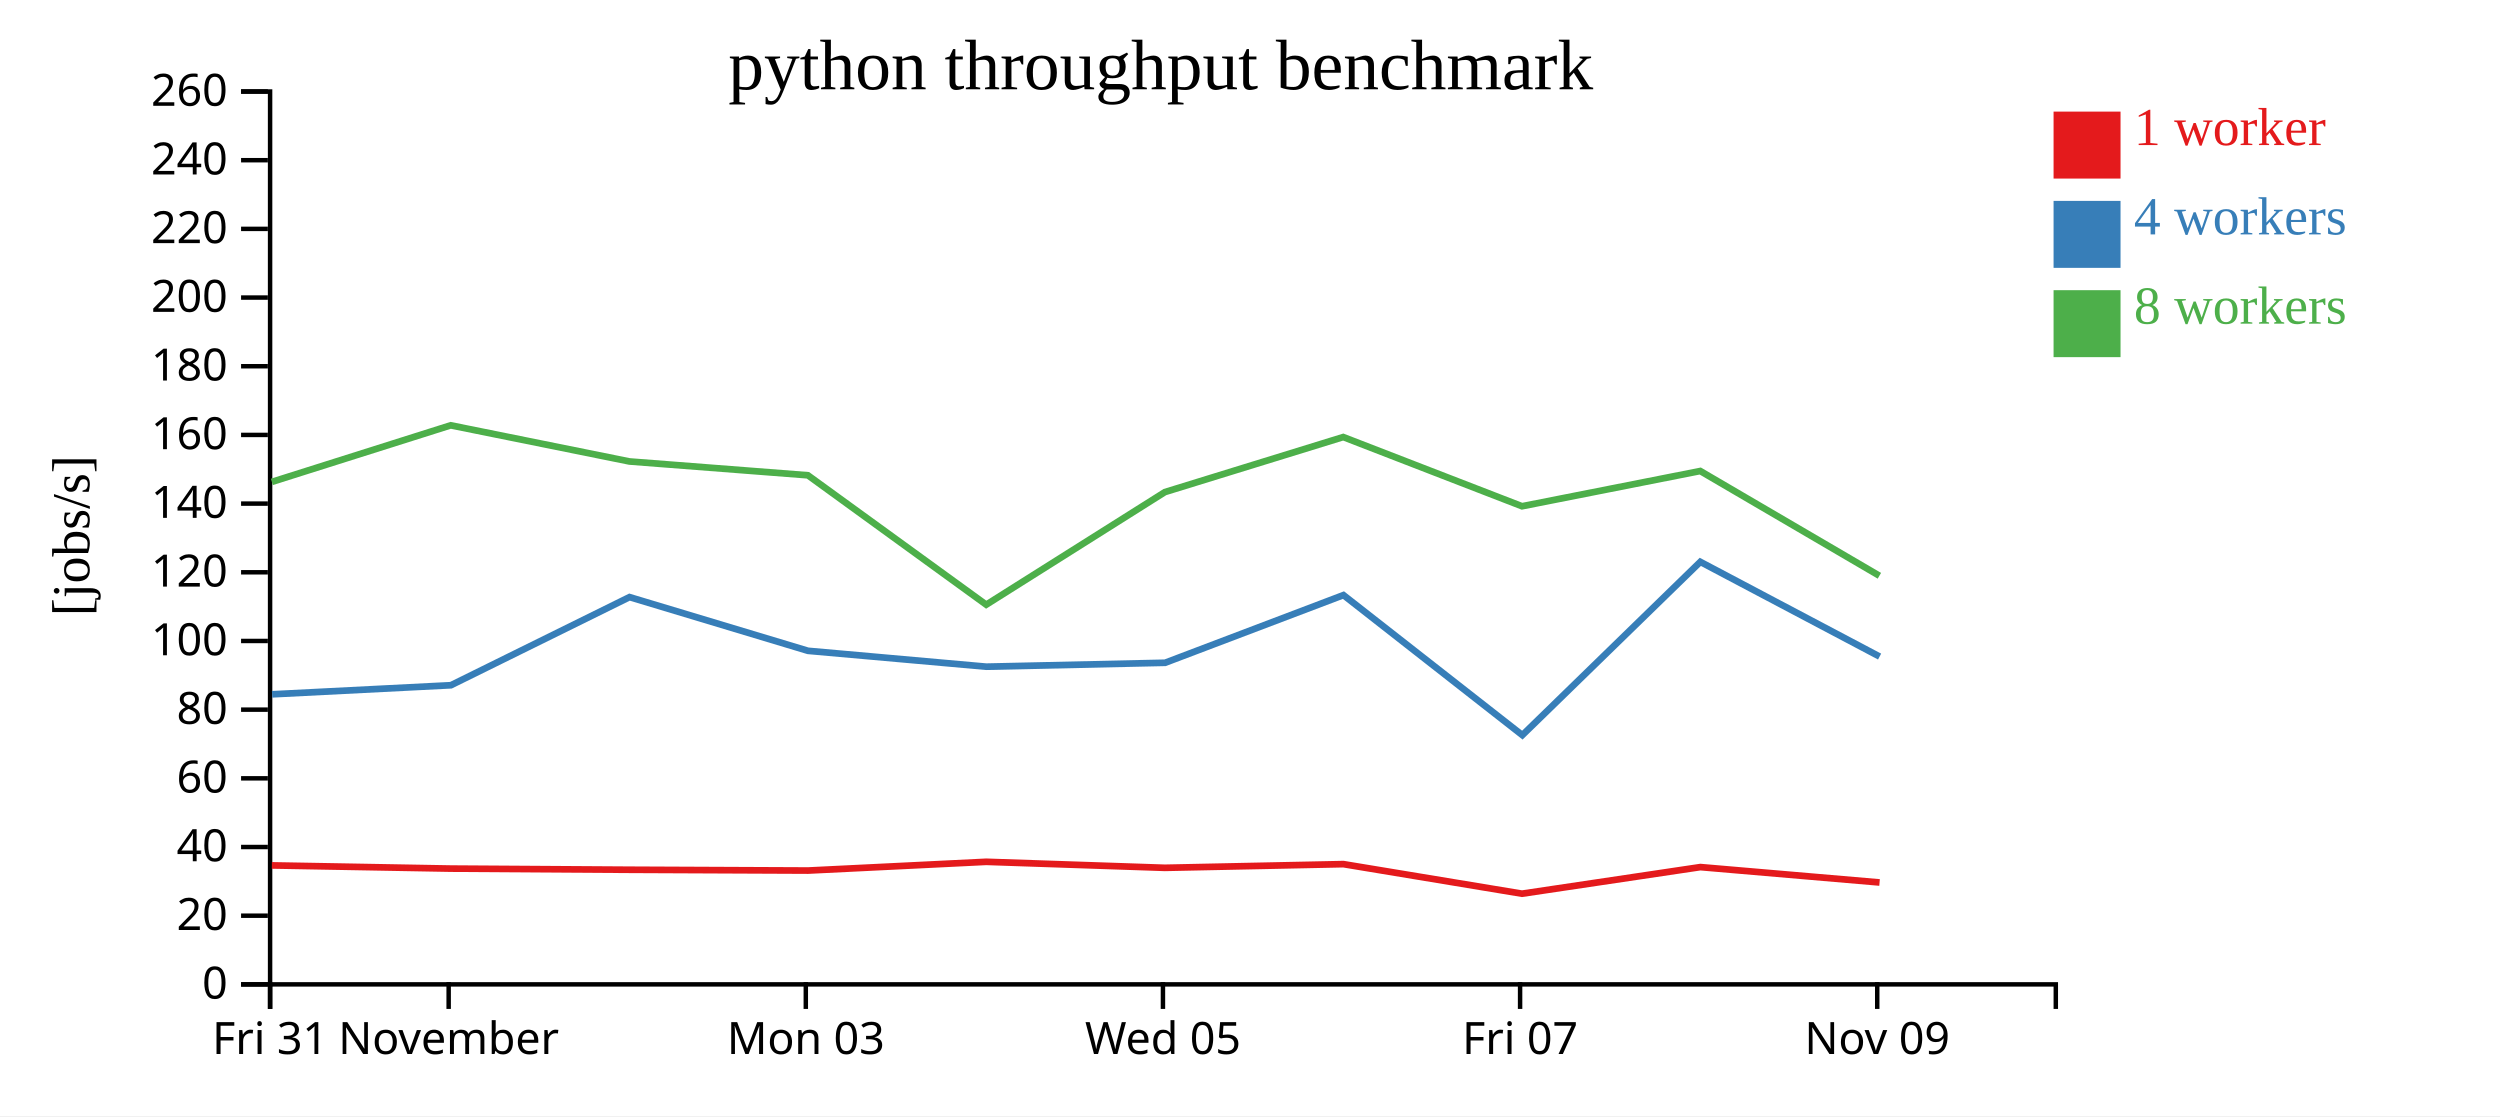
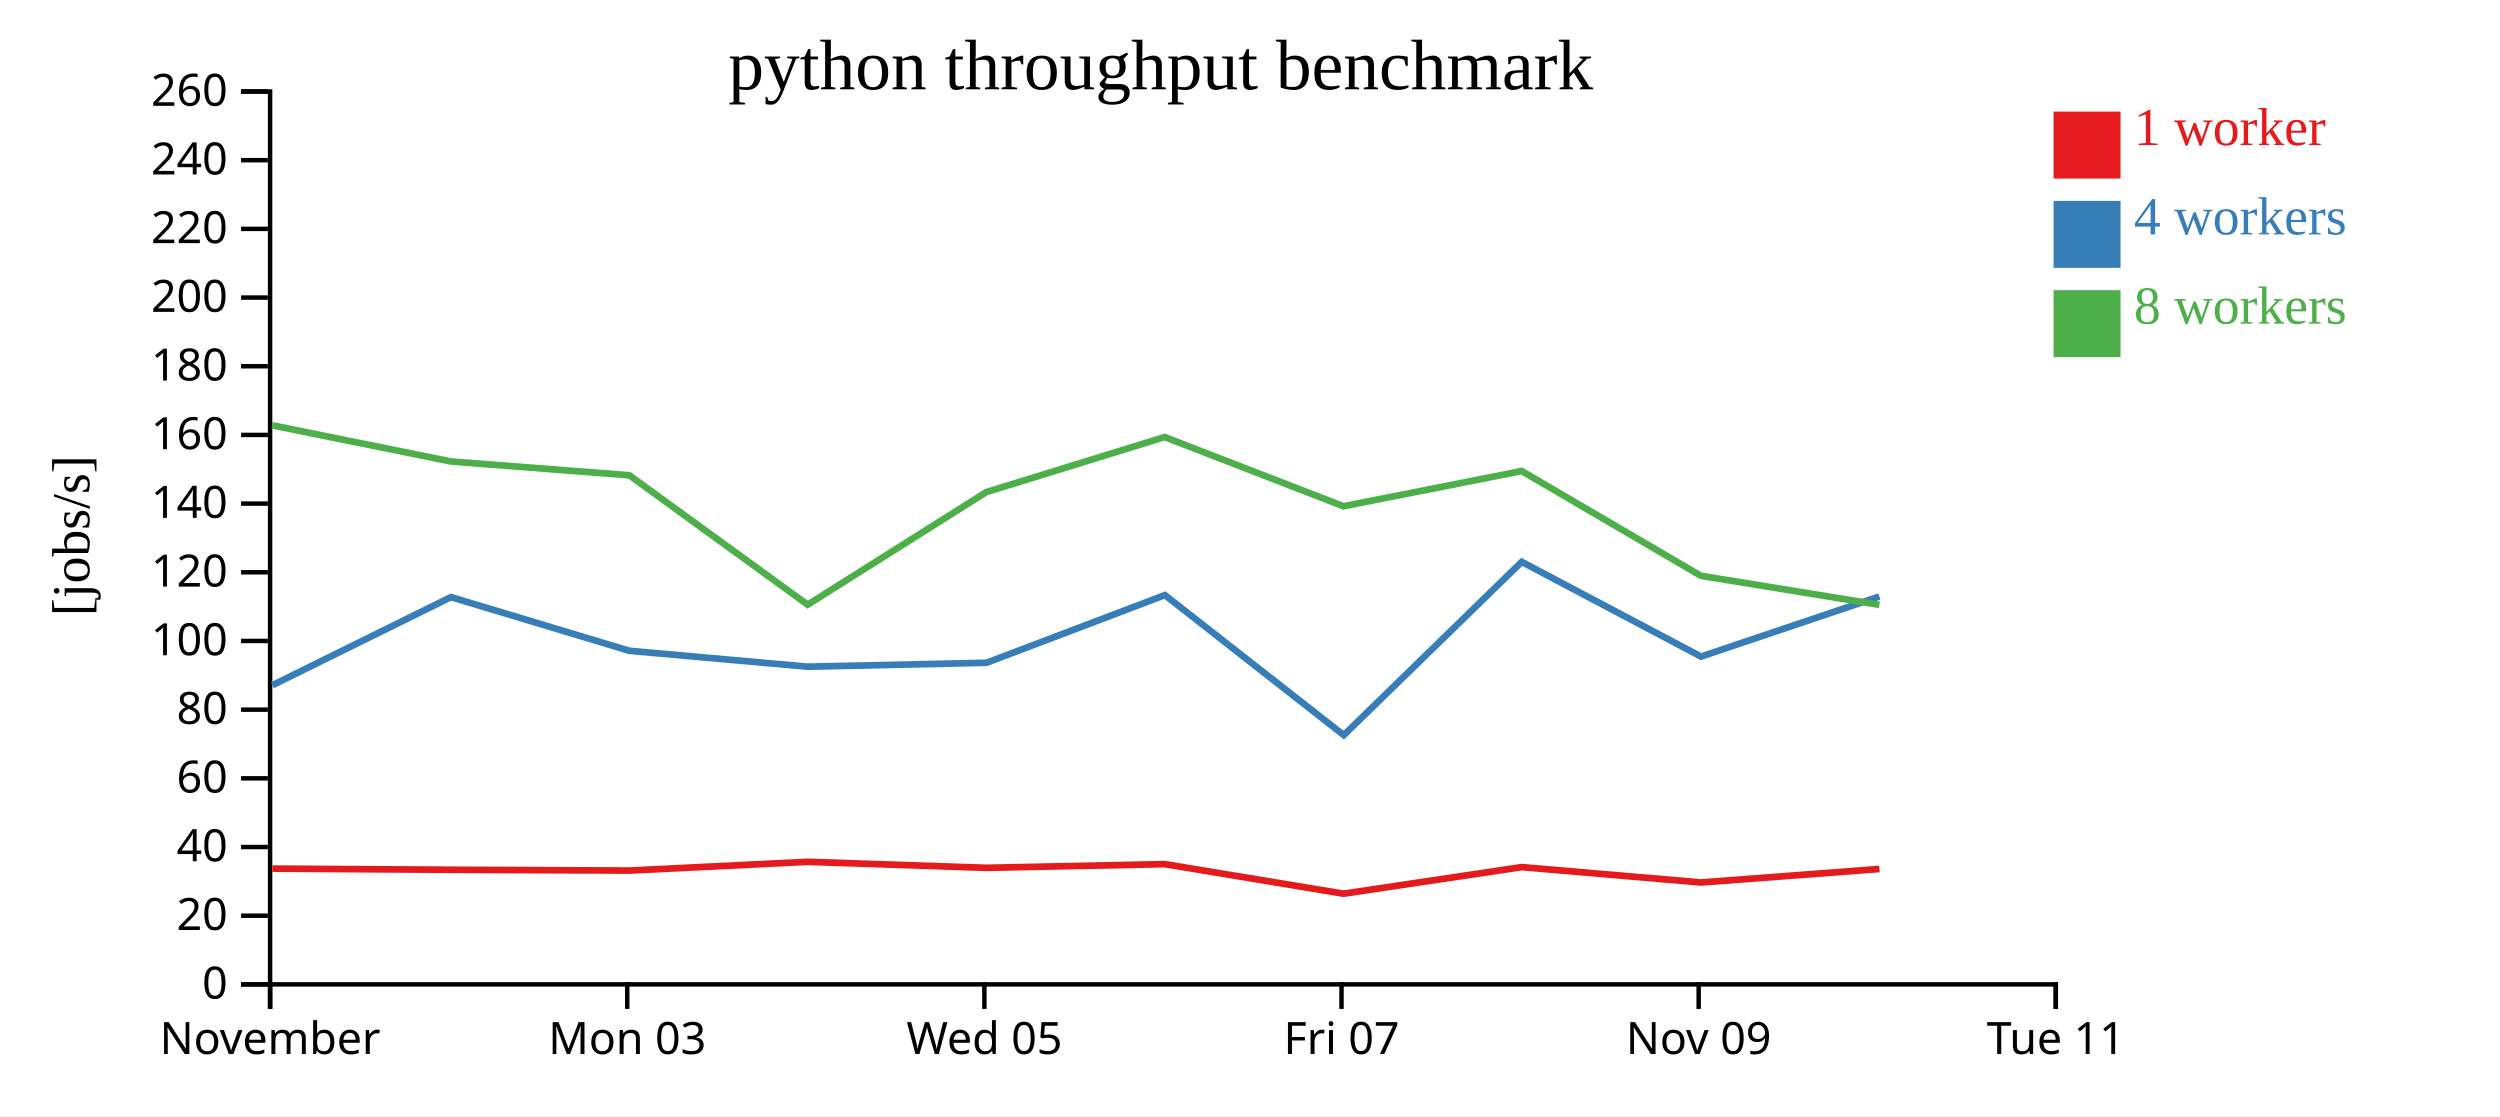
<svg xmlns="http://www.w3.org/2000/svg" width="560" height="250">
  <rect width="100%" height="100%" fill="white" />
  <g transform="translate(60,20)">
    <g transform="translate(0,200)" fill="none" font-size="10" font-family="sans-serif" text-anchor="middle">
      <path class="domain" stroke="currentColor" d="M0.5,6V0.5H400.5V6" />
      <g class="tick" opacity="1" transform="translate(0.5,0)">
        <line stroke="currentColor" y2="6" />
-         <text fill="currentColor" y="9" dy="0.71em">Fri 31</text>
-       </g>
-       <g class="tick" opacity="1" transform="translate(40.5,0)">
-         <line stroke="currentColor" y2="6" />
        <text fill="currentColor" y="9" dy="0.71em">November</text>
      </g>
-       <g class="tick" opacity="1" transform="translate(120.5,0)">
+       <g class="tick" opacity="1" transform="translate(80.5,0)">
        <line stroke="currentColor" y2="6" />
        <text fill="currentColor" y="9" dy="0.71em">Mon 03</text>
      </g>
-       <g class="tick" opacity="1" transform="translate(200.5,0)">
+       <g class="tick" opacity="1" transform="translate(160.5,0)">
        <line stroke="currentColor" y2="6" />
        <text fill="currentColor" y="9" dy="0.71em">Wed 05</text>
      </g>
-       <g class="tick" opacity="1" transform="translate(280.5,0)">
+       <g class="tick" opacity="1" transform="translate(240.5,0)">
        <line stroke="currentColor" y2="6" />
        <text fill="currentColor" y="9" dy="0.71em">Fri 07</text>
      </g>
-       <g class="tick" opacity="1" transform="translate(360.5,0)">
+       <g class="tick" opacity="1" transform="translate(320.5,0)">
        <line stroke="currentColor" y2="6" />
        <text fill="currentColor" y="9" dy="0.71em">Nov 09</text>
+       </g>
+       <g class="tick" opacity="1" transform="translate(400.5,0)">
+         <line stroke="currentColor" y2="6" />
+         <text fill="currentColor" y="9" dy="0.71em">Tue 11</text>
      </g>
    </g>
    <g fill="none" font-size="10" font-family="sans-serif" text-anchor="end">
      <path class="domain" stroke="currentColor" d="M-6,200.5H0.5V0.5H-6" />
      <g class="tick" opacity="1" transform="translate(0,200.5)">
        <line stroke="currentColor" x2="-6" />
        <text fill="currentColor" x="-9" dy="0.32em">0</text>
      </g>
      <g class="tick" opacity="1" transform="translate(0,185.1154)">
        <line stroke="currentColor" x2="-6" />
        <text fill="currentColor" x="-9" dy="0.32em">20</text>
      </g>
      <g class="tick" opacity="1" transform="translate(0,169.7308)">
        <line stroke="currentColor" x2="-6" />
        <text fill="currentColor" x="-9" dy="0.32em">40</text>
      </g>
      <g class="tick" opacity="1" transform="translate(0,154.3462)">
        <line stroke="currentColor" x2="-6" />
        <text fill="currentColor" x="-9" dy="0.32em">60</text>
      </g>
      <g class="tick" opacity="1" transform="translate(0,138.9615)">
        <line stroke="currentColor" x2="-6" />
        <text fill="currentColor" x="-9" dy="0.32em">80</text>
      </g>
      <g class="tick" opacity="1" transform="translate(0,123.5769)">
        <line stroke="currentColor" x2="-6" />
        <text fill="currentColor" x="-9" dy="0.32em">100</text>
      </g>
      <g class="tick" opacity="1" transform="translate(0,108.1923)">
        <line stroke="currentColor" x2="-6" />
        <text fill="currentColor" x="-9" dy="0.32em">120</text>
      </g>
      <g class="tick" opacity="1" transform="translate(0,92.80769)">
        <line stroke="currentColor" x2="-6" />
        <text fill="currentColor" x="-9" dy="0.32em">140</text>
      </g>
      <g class="tick" opacity="1" transform="translate(0,77.42308)">
        <line stroke="currentColor" x2="-6" />
        <text fill="currentColor" x="-9" dy="0.32em">160</text>
      </g>
      <g class="tick" opacity="1" transform="translate(0,62.03846)">
        <line stroke="currentColor" x2="-6" />
        <text fill="currentColor" x="-9" dy="0.32em">180</text>
      </g>
      <g class="tick" opacity="1" transform="translate(0,46.65385)">
        <line stroke="currentColor" x2="-6" />
        <text fill="currentColor" x="-9" dy="0.32em">200</text>
      </g>
      <g class="tick" opacity="1" transform="translate(0,31.26923)">
        <line stroke="currentColor" x2="-6" />
        <text fill="currentColor" x="-9" dy="0.32em">220</text>
      </g>
      <g class="tick" opacity="1" transform="translate(0,15.88462)">
        <line stroke="currentColor" x2="-6" />
        <text fill="currentColor" x="-9" dy="0.32em">240</text>
      </g>
      <g class="tick" opacity="1" transform="translate(0,0.5)">
        <line stroke="currentColor" x2="-6" />
        <text fill="currentColor" x="-9" dy="0.32em">260</text>
      </g>
    </g>
    <text text-anchor="middle" style="font-size: 12px" transform="rotate(-90)" y="-40" x="-100">[jobs/s]</text>
    <text text-anchor="middle" style="font-size: 16px" y="0" x="200">python throughput benchmark</text>
-     <path class="line" fill="none" stroke="#e41a1c" stroke-width="1.5" d="M0.894,173.85L41.021,174.568L81.027,174.826L121.007,175.005L160.917,173.045L200.92,174.393L240.922,173.566L280.926,180.188L320.883,174.23L361.022,177.675" />
-     <path class="line" fill="none" stroke="#377eb8" stroke-width="1.5" d="M0.952,135.525L41.008,133.492L81.013,113.75L120.99,125.783L160.922,129.338L200.988,128.461L240.93,113.303L281.006,144.67L320.871,105.855L361.03,127.073" />
-     <path class="line" fill="none" stroke="#4daf4a" stroke-width="1.5" d="M0.896,87.943L40.951,75.273L80.984,83.367L120.965,86.466L160.914,115.451L200.939,90.225L240.883,77.9L280.932,93.399L320.855,85.508L360.982,108.974" />
+     <path class="line" fill="none" stroke="#e41a1c" stroke-width="1.5" d="M1.021,174.568L41.027,174.826L81.007,175.005L120.917,173.045L160.92,174.393L200.922,173.566L240.926,180.188L280.883,174.23L321.022,177.675L360.993,174.65" />
+     <path class="line" fill="none" stroke="#377eb8" stroke-width="1.5" d="M1.008,133.492L41.013,113.75L80.99,125.783L120.922,129.338L160.988,128.461L200.93,113.303L241.006,144.67L280.871,105.855L321.03,127.073L360.987,113.615" />
+     <path class="line" fill="none" stroke="#4daf4a" stroke-width="1.5" d="M0.951,75.273L40.984,83.367L80.965,86.466L120.914,115.451L160.939,90.225L200.883,77.9L240.932,93.399L280.855,85.508L320.982,108.974L360.989,115.488" />
    <rect class="dot" x="400" y="5" width="15" height="15" style="fill: #e41a1c;" />
    <rect class="dot" x="400" y="25" width="15" height="15" style="fill: #377eb8;" />
    <rect class="dot" x="400" y="45" width="15" height="15" style="fill: #4daf4a;" />
    <text class="label" x="418" y="12.5" style="fill: #e41a1c; alignment-baseline: middle;" text-anchor="left">1 worker</text>
    <text class="label" x="418" y="32.5" style="fill: #377eb8; alignment-baseline: middle;" text-anchor="left">4 workers</text>
    <text class="label" x="418" y="52.5" style="fill: #4daf4a; alignment-baseline: middle;" text-anchor="left">8 workers</text>
  </g>
</svg>
